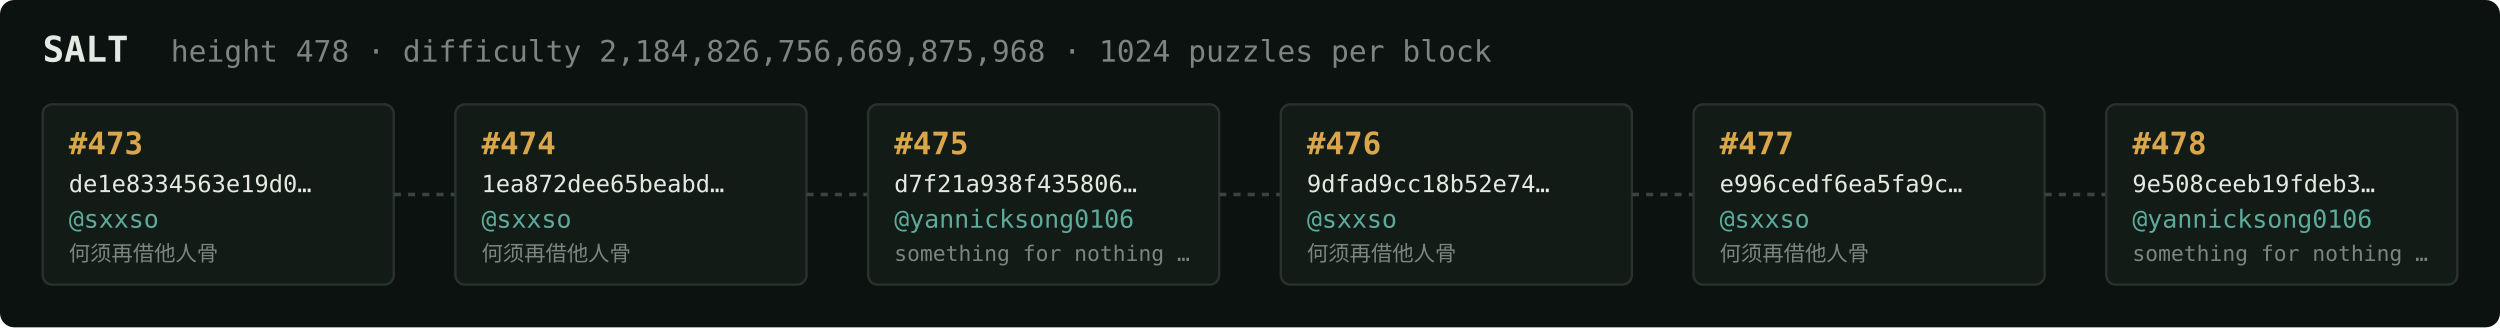
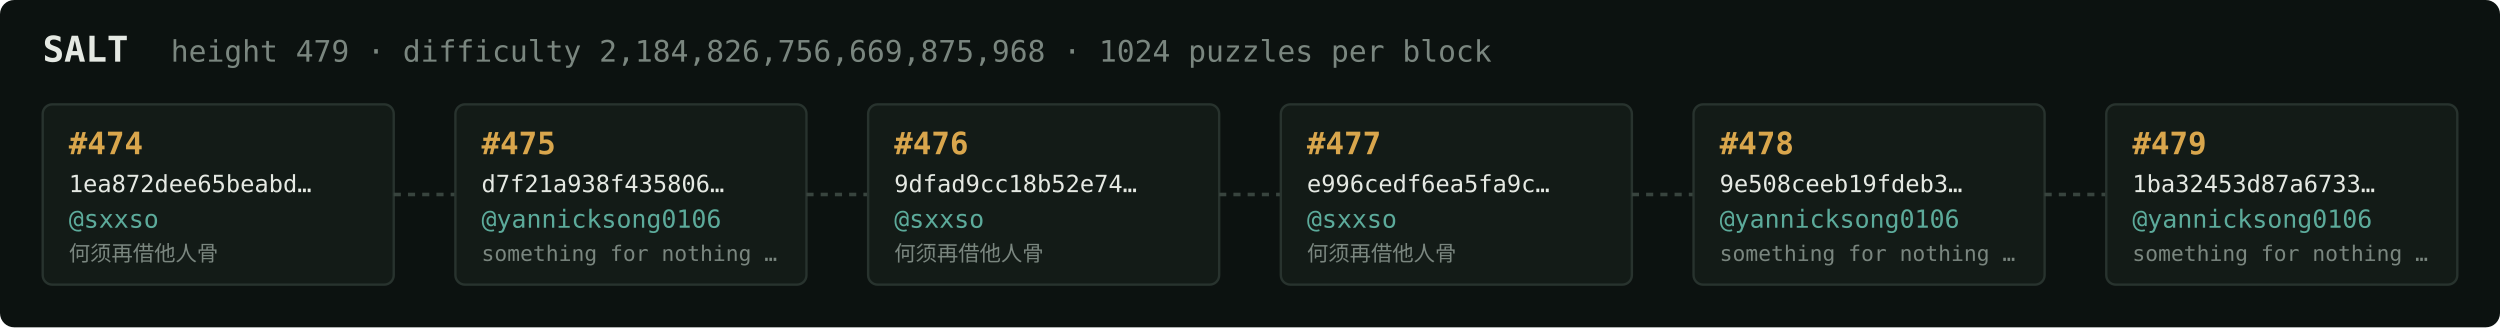
<svg xmlns="http://www.w3.org/2000/svg" width="1054" height="138" viewBox="0 0 1054 138" font-family="ui-monospace,SFMono-Regular,Menlo,monospace">
  <rect fill="#0c1210" width="1054" height="138" rx="6" />
  <text x="18" y="26" fill="#e5e9e3" font-size="15" font-weight="700">SALT</text>
-   <text x="72" y="26" fill="#7a867f" font-size="12.5">height 478 · difficulty 2,184,826,756,669,875,968 · 1024 puzzles per block</text>
+   <text x="72" y="26" fill="#7a867f" font-size="12.5">height 479 · difficulty 2,184,826,756,669,875,968 · 1024 puzzles per block</text>
  <rect x="18" y="44" width="148" height="76" rx="4" fill="#131b17" stroke="#28332e" stroke-width="1" />
-   <text x="29" y="65" fill="#d9a64c" font-size="13" font-weight="700">#473</text>
-   <text x="29" y="81" fill="#e5e9e3" font-size="10">de1e8334563e19d0…</text>
+   <text x="29" y="65" fill="#d9a64c" font-size="13" font-weight="700">#474</text>
+   <text x="29" y="81" fill="#e5e9e3" font-size="10">1ea872dee65beabd…</text>
  <text x="29" y="96" fill="#5cab9b" font-size="10.5">@sxxso</text>
  <text x="29" y="110" fill="#7a867f" font-size="9">何须再借他人骨</text>
  <line x1="166" y1="82.0" x2="192" y2="82.0" stroke="#38443e" stroke-width="1.5" stroke-dasharray="3 3" />
  <rect x="192" y="44" width="148" height="76" rx="4" fill="#131b17" stroke="#28332e" stroke-width="1" />
-   <text x="203" y="65" fill="#d9a64c" font-size="13" font-weight="700">#474</text>
-   <text x="203" y="81" fill="#e5e9e3" font-size="10">1ea872dee65beabd…</text>
-   <text x="203" y="96" fill="#5cab9b" font-size="10.5">@sxxso</text>
-   <text x="203" y="110" fill="#7a867f" font-size="9">何须再借他人骨</text>
+   <text x="203" y="65" fill="#d9a64c" font-size="13" font-weight="700">#475</text>
+   <text x="203" y="81" fill="#e5e9e3" font-size="10">d7f21a938f435806…</text>
+   <text x="203" y="96" fill="#5cab9b" font-size="10.5">@yannicksong0106</text>
+   <text x="203" y="110" fill="#7a867f" font-size="9">something for nothing …</text>
  <line x1="340" y1="82.0" x2="366" y2="82.0" stroke="#38443e" stroke-width="1.5" stroke-dasharray="3 3" />
  <rect x="366" y="44" width="148" height="76" rx="4" fill="#131b17" stroke="#28332e" stroke-width="1" />
-   <text x="377" y="65" fill="#d9a64c" font-size="13" font-weight="700">#475</text>
-   <text x="377" y="81" fill="#e5e9e3" font-size="10">d7f21a938f435806…</text>
-   <text x="377" y="96" fill="#5cab9b" font-size="10.5">@yannicksong0106</text>
-   <text x="377" y="110" fill="#7a867f" font-size="9">something for nothing …</text>
+   <text x="377" y="65" fill="#d9a64c" font-size="13" font-weight="700">#476</text>
+   <text x="377" y="81" fill="#e5e9e3" font-size="10">9dfad9cc18b52e74…</text>
+   <text x="377" y="96" fill="#5cab9b" font-size="10.5">@sxxso</text>
+   <text x="377" y="110" fill="#7a867f" font-size="9">何须再借他人骨</text>
  <line x1="514" y1="82.0" x2="540" y2="82.0" stroke="#38443e" stroke-width="1.5" stroke-dasharray="3 3" />
  <rect x="540" y="44" width="148" height="76" rx="4" fill="#131b17" stroke="#28332e" stroke-width="1" />
-   <text x="551" y="65" fill="#d9a64c" font-size="13" font-weight="700">#476</text>
-   <text x="551" y="81" fill="#e5e9e3" font-size="10">9dfad9cc18b52e74…</text>
+   <text x="551" y="65" fill="#d9a64c" font-size="13" font-weight="700">#477</text>
+   <text x="551" y="81" fill="#e5e9e3" font-size="10">e996cedf6ea5fa9c…</text>
  <text x="551" y="96" fill="#5cab9b" font-size="10.5">@sxxso</text>
  <text x="551" y="110" fill="#7a867f" font-size="9">何须再借他人骨</text>
  <line x1="688" y1="82.0" x2="714" y2="82.0" stroke="#38443e" stroke-width="1.5" stroke-dasharray="3 3" />
  <rect x="714" y="44" width="148" height="76" rx="4" fill="#131b17" stroke="#28332e" stroke-width="1" />
-   <text x="725" y="65" fill="#d9a64c" font-size="13" font-weight="700">#477</text>
-   <text x="725" y="81" fill="#e5e9e3" font-size="10">e996cedf6ea5fa9c…</text>
-   <text x="725" y="96" fill="#5cab9b" font-size="10.5">@sxxso</text>
-   <text x="725" y="110" fill="#7a867f" font-size="9">何须再借他人骨</text>
+   <text x="725" y="65" fill="#d9a64c" font-size="13" font-weight="700">#478</text>
+   <text x="725" y="81" fill="#e5e9e3" font-size="10">9e508ceeb19fdeb3…</text>
+   <text x="725" y="96" fill="#5cab9b" font-size="10.5">@yannicksong0106</text>
+   <text x="725" y="110" fill="#7a867f" font-size="9">something for nothing …</text>
  <line x1="862" y1="82.0" x2="888" y2="82.0" stroke="#38443e" stroke-width="1.5" stroke-dasharray="3 3" />
  <rect x="888" y="44" width="148" height="76" rx="4" fill="#131b17" stroke="#28332e" stroke-width="1" />
-   <text x="899" y="65" fill="#d9a64c" font-size="13" font-weight="700">#478</text>
-   <text x="899" y="81" fill="#e5e9e3" font-size="10">9e508ceeb19fdeb3…</text>
+   <text x="899" y="65" fill="#d9a64c" font-size="13" font-weight="700">#479</text>
+   <text x="899" y="81" fill="#e5e9e3" font-size="10">1ba32453d87a6733…</text>
  <text x="899" y="96" fill="#5cab9b" font-size="10.5">@yannicksong0106</text>
  <text x="899" y="110" fill="#7a867f" font-size="9">something for nothing …</text>
</svg>
